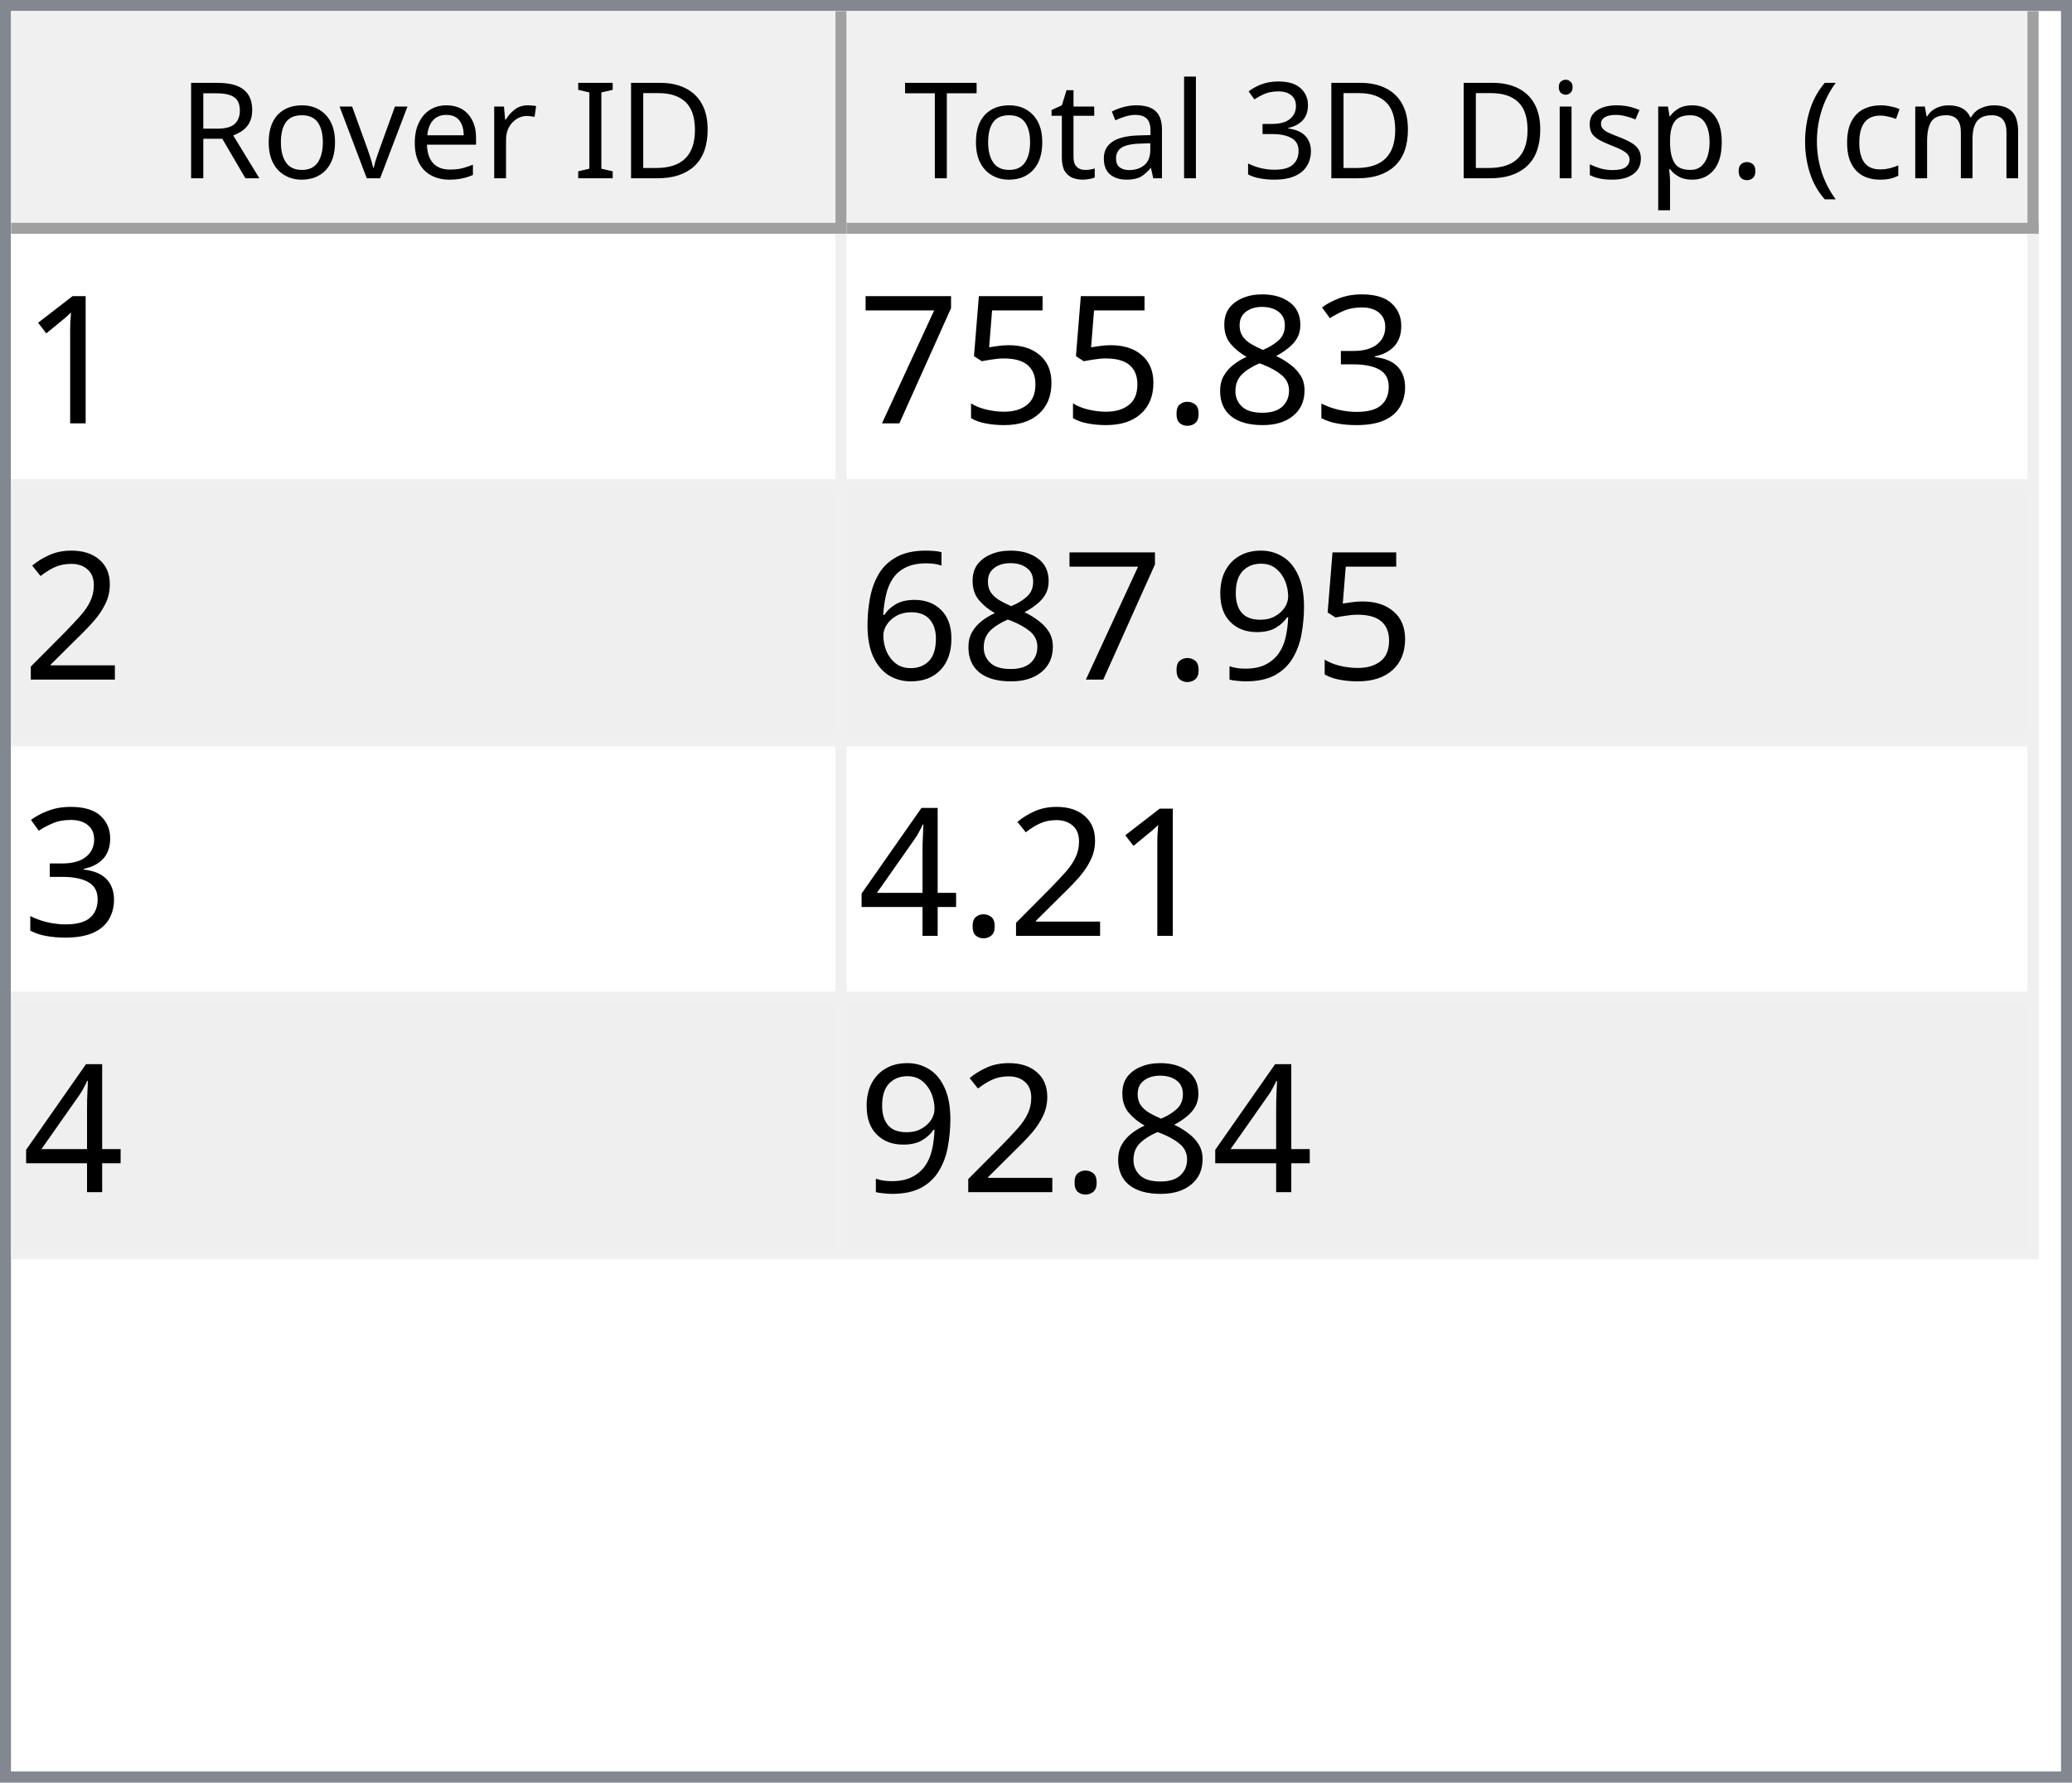
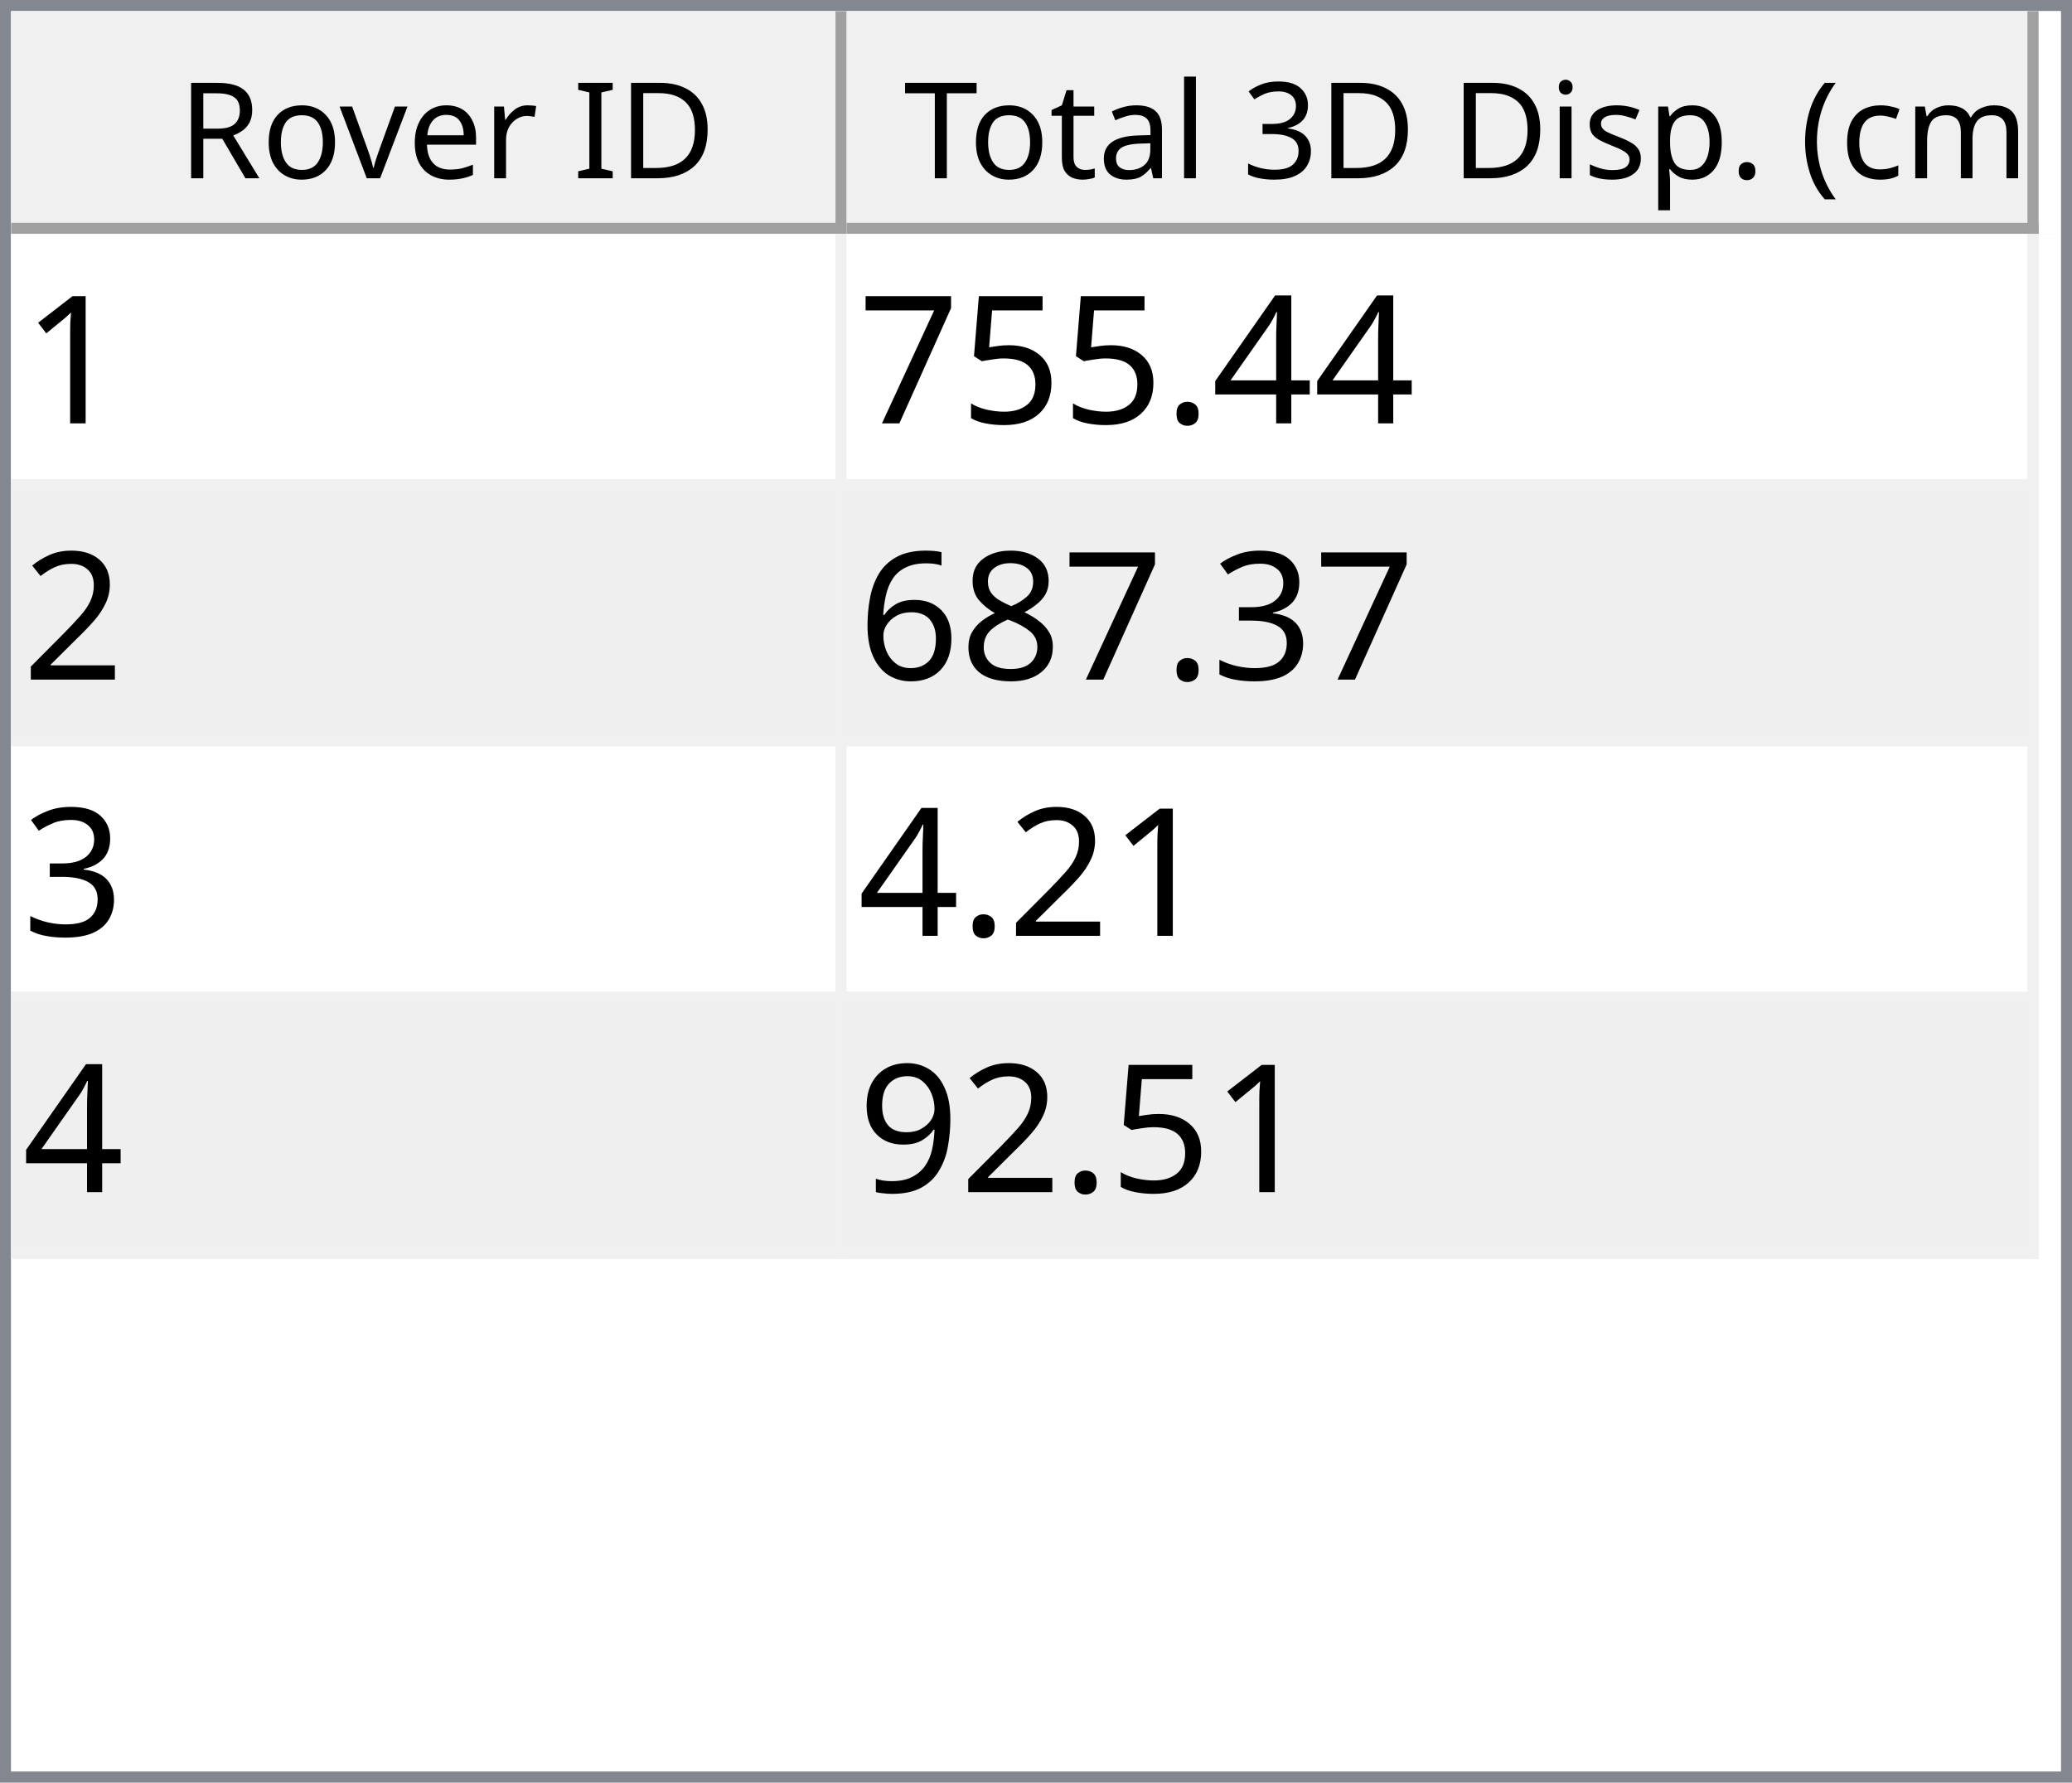
<svg xmlns="http://www.w3.org/2000/svg" style="fill-opacity:1; color-rendering:auto; color-interpolation:auto; text-rendering:auto; stroke:black; stroke-linecap:square; stroke-miterlimit:10; shape-rendering:auto; stroke-opacity:1; fill:black; stroke-dasharray:none; font-weight:normal; stroke-width:1; font-family:'Dialog'; font-style:normal; stroke-linejoin:miter; font-size:12px; stroke-dashoffset:0; image-rendering:auto;" width="186" height="160">
  <defs id="genericDefs" />
  <g>
    <defs id="defs1">
      <clipPath clipPathUnits="userSpaceOnUse" id="clipPath1">
        <path d="M0 0 L186 0 L186 160 L0 160 L0 0 Z" />
      </clipPath>
      <clipPath clipPathUnits="userSpaceOnUse" id="clipPath2">
        <path d="M0 0 L0 160 L186 160 L186 0 Z" />
      </clipPath>
      <clipPath clipPathUnits="userSpaceOnUse" id="clipPath3">
        <path d="M0 0 L0 20 L184 20 L184 0 Z" />
      </clipPath>
      <clipPath clipPathUnits="userSpaceOnUse" id="clipPath4">
        <path d="M0 0 L0 20 L75 20 L75 0 Z" />
      </clipPath>
      <clipPath clipPathUnits="userSpaceOnUse" id="clipPath5">
        <path d="M1 1 L1 19 L74 19 L74 1 Z" />
      </clipPath>
      <clipPath clipPathUnits="userSpaceOnUse" id="clipPath6">
        <path d="M0 0 L0 18 L73 18 L73 0 Z" />
      </clipPath>
      <clipPath clipPathUnits="userSpaceOnUse" id="clipPath7">
        <path d="M-0.5 -0.5 L-0.5 19.5 L74.5 19.5 L74.5 -0.5 Z" />
      </clipPath>
      <clipPath clipPathUnits="userSpaceOnUse" id="clipPath8">
        <path d="M0 0 L0 20 L107 20 L107 0 Z" />
      </clipPath>
      <clipPath clipPathUnits="userSpaceOnUse" id="clipPath9">
        <path d="M1 1 L1 19 L106 19 L106 1 Z" />
      </clipPath>
      <clipPath clipPathUnits="userSpaceOnUse" id="clipPath10">
        <path d="M0 0 L0 18 L105 18 L105 0 Z" />
      </clipPath>
      <clipPath clipPathUnits="userSpaceOnUse" id="clipPath11">
        <path d="M-0.5 -0.5 L-0.5 19.5 L106.5 19.5 L106.5 -0.5 Z" />
      </clipPath>
      <clipPath clipPathUnits="userSpaceOnUse" id="clipPath12">
        <path d="M0 0 L0 138 L184 138 L184 0 Z" />
      </clipPath>
      <clipPath clipPathUnits="userSpaceOnUse" id="clipPath13">
        <path d="M0 0 L0 92 L182 92 L182 0 Z" />
      </clipPath>
      <clipPath clipPathUnits="userSpaceOnUse" id="clipPath14">
        <path d="M-0.5 -0.5 L-0.5 91.5 L181.5 91.5 L181.5 -0.5 Z" />
      </clipPath>
      <clipPath clipPathUnits="userSpaceOnUse" id="clipPath15">
        <path d="M0 0 L0 22 L74 22 L74 0 Z" />
      </clipPath>
      <clipPath clipPathUnits="userSpaceOnUse" id="clipPath16">
        <path d="M0 0 L0 22 L106 22 L106 0 Z" />
      </clipPath>
      <font horiz-adv-x="64.551" id="font1">
        <font-face ascent="107.91" descent="25.098" units-per-em="100" style="font-style:normal; font-family:Segoe UI; font-weight:normal;" />
        <missing-glyph horiz-adv-x="64.551" d="M8.109 0 L8.109 68.266 L56.453 68.266 L56.453 0 L8.109 0 ZM15.328 7.234 L49.219 7.234 L49.219 61.031 L15.328 61.031 L15.328 7.234 Z" />
        <glyph unicode="D" horiz-adv-x="70.117" d="M9.188 0 L9.188 70.016 L28.516 70.016 Q65.531 70.016 65.531 35.891 Q65.531 19.672 55.25 9.836 Q44.969 0 27.734 0 L9.188 0 ZM17.391 62.594 L17.391 7.422 L27.828 7.422 Q41.609 7.422 49.273 14.797 Q56.938 22.172 56.938 35.688 Q56.938 62.594 28.328 62.594 L17.391 62.594 Z" />
        <glyph unicode="I" horiz-adv-x="26.611" d="M17.391 0 L9.188 0 L9.188 70.016 L17.391 70.016 L17.391 0 Z" />
        <glyph unicode=" " horiz-adv-x="27.393" d="" />
        <glyph unicode="r" horiz-adv-x="34.766" d="M34.188 41.891 Q32.078 43.5 28.125 43.5 Q23 43.5 19.555 38.672 Q16.109 33.844 16.109 25.484 L16.109 0 L8.109 0 L8.109 50 L16.109 50 L16.109 39.703 L16.312 39.703 Q18.016 44.969 21.531 47.922 Q25.047 50.875 29.391 50.875 Q32.516 50.875 34.188 50.203 L34.188 41.891 Z" />
        <glyph unicode="e" horiz-adv-x="52.295" d="M48.297 23 L12.984 23 Q13.188 14.656 17.484 10.109 Q21.781 5.562 29.297 5.562 Q37.75 5.562 44.828 11.141 L44.828 3.609 Q38.234 -1.172 27.391 -1.172 Q16.797 -1.172 10.742 5.641 Q4.688 12.453 4.688 24.812 Q4.688 36.469 11.305 43.82 Q17.922 51.172 27.734 51.172 Q37.547 51.172 42.922 44.828 Q48.297 38.484 48.297 27.203 L48.297 23 ZM40.094 29.781 Q40.047 36.719 36.75 40.578 Q33.453 44.438 27.594 44.438 Q21.922 44.438 17.969 40.383 Q14.016 36.328 13.094 29.781 L40.094 29.781 Z" />
        <glyph unicode="v" horiz-adv-x="47.9" d="M47.406 50 L27.484 0 L19.625 0 L0.688 50 L9.469 50 L22.172 13.672 Q23.578 9.672 23.922 6.688 L24.125 6.688 Q24.609 10.453 25.688 13.484 L38.969 50 L47.406 50 Z" />
        <glyph unicode="o" horiz-adv-x="58.594" d="M29 -1.172 Q17.922 -1.172 11.305 5.836 Q4.688 12.844 4.688 24.422 Q4.688 37.016 11.57 44.094 Q18.453 51.172 30.172 51.172 Q41.359 51.172 47.633 44.289 Q53.906 37.406 53.906 25.203 Q53.906 13.234 47.141 6.031 Q40.375 -1.172 29 -1.172 ZM29.594 44.438 Q21.875 44.438 17.383 39.188 Q12.891 33.938 12.891 24.703 Q12.891 15.828 17.43 10.695 Q21.969 5.562 29.594 5.562 Q37.359 5.562 41.531 10.594 Q45.703 15.625 45.703 24.906 Q45.703 34.281 41.531 39.359 Q37.359 44.438 29.594 44.438 Z" />
        <glyph unicode="R" horiz-adv-x="59.814" d="M59.375 0 L49.609 0 L37.891 19.625 Q36.281 22.359 34.766 24.289 Q33.25 26.219 31.664 27.438 Q30.078 28.656 28.25 29.219 Q26.422 29.781 24.125 29.781 L17.391 29.781 L17.391 0 L9.188 0 L9.188 70.016 L30.078 70.016 Q34.672 70.016 38.555 68.867 Q42.438 67.719 45.289 65.375 Q48.141 63.031 49.758 59.547 Q51.375 56.062 51.375 51.375 Q51.375 47.703 50.273 44.656 Q49.172 41.609 47.148 39.211 Q45.125 36.812 42.266 35.133 Q39.406 33.453 35.844 32.516 L35.844 32.328 Q37.594 31.547 38.891 30.547 Q40.188 29.547 41.359 28.18 Q42.531 26.812 43.68 25.078 Q44.828 23.344 46.234 21.047 L59.375 0 ZM17.391 62.594 L17.391 37.203 L28.516 37.203 Q31.594 37.203 34.203 38.133 Q36.812 39.062 38.719 40.797 Q40.625 42.531 41.703 45.047 Q42.781 47.562 42.781 50.688 Q42.781 56.297 39.141 59.445 Q35.5 62.594 28.609 62.594 L17.391 62.594 Z" />
        <glyph unicode=")" horiz-adv-x="30.176" d="M8.297 -15.922 L1.172 -15.922 Q16.406 2.344 16.406 26.812 Q16.406 51.469 1.078 70.016 L8.297 70.016 Q23.531 52.156 23.531 26.703 Q23.531 1.375 8.297 -15.922 Z" />
        <glyph unicode="m" horiz-adv-x="86.133" d="M79.109 0 L71.094 0 L71.094 28.719 Q71.094 37.016 68.531 40.727 Q65.969 44.438 59.906 44.438 Q54.781 44.438 51.195 39.75 Q47.609 35.062 47.609 28.516 L47.609 0 L39.594 0 L39.594 29.688 Q39.594 44.438 28.219 44.438 Q22.953 44.438 19.531 40.016 Q16.109 35.594 16.109 28.516 L16.109 0 L8.109 0 L8.109 50 L16.109 50 L16.109 42.094 L16.312 42.094 Q21.625 51.172 31.844 51.172 Q36.969 51.172 40.773 48.312 Q44.578 45.453 46 40.828 Q51.562 51.172 62.594 51.172 Q79.109 51.172 79.109 30.812 L79.109 0 Z" />
        <glyph unicode="c" horiz-adv-x="46.191" d="M42.188 2.297 Q36.422 -1.172 28.516 -1.172 Q17.828 -1.172 11.258 5.789 Q4.688 12.75 4.688 23.828 Q4.688 36.188 11.766 43.68 Q18.844 51.172 30.672 51.172 Q37.25 51.172 42.281 48.734 L42.281 40.531 Q36.719 44.438 30.375 44.438 Q22.703 44.438 17.797 38.945 Q12.891 33.453 12.891 24.516 Q12.891 15.719 17.508 10.641 Q22.125 5.562 29.891 5.562 Q36.422 5.562 42.188 9.906 L42.188 2.297 Z" />
        <glyph unicode="(" horiz-adv-x="30.176" d="M29.109 -15.922 L21.969 -15.922 Q6.844 1.375 6.844 26.703 Q6.844 52.156 21.969 70.016 L29.203 70.016 Q13.875 51.469 13.875 26.812 Q13.875 2.344 29.109 -15.922 Z" />
        <glyph unicode="." horiz-adv-x="21.68" d="M10.891 -1.078 Q8.641 -1.078 7.055 0.539 Q5.469 2.156 5.469 4.391 Q5.469 6.641 7.055 8.273 Q8.641 9.906 10.891 9.906 Q13.188 9.906 14.797 8.273 Q16.406 6.641 16.406 4.391 Q16.406 2.156 14.797 0.539 Q13.188 -1.078 10.891 -1.078 Z" />
        <glyph unicode="p" horiz-adv-x="58.789" d="M16.312 7.234 L16.109 7.234 L16.109 -23 L8.109 -23 L8.109 50 L16.109 50 L16.109 41.219 L16.312 41.219 Q22.219 51.172 33.594 51.172 Q43.266 51.172 48.688 44.461 Q54.109 37.75 54.109 26.469 Q54.109 13.922 48 6.375 Q41.891 -1.172 31.297 -1.172 Q21.578 -1.172 16.312 7.234 ZM16.109 27.391 L16.109 20.406 Q16.109 14.203 20.141 9.883 Q24.172 5.562 30.375 5.562 Q37.641 5.562 41.773 11.133 Q45.906 16.703 45.906 26.609 Q45.906 34.969 42.047 39.703 Q38.188 44.438 31.594 44.438 Q24.609 44.438 20.359 39.578 Q16.109 34.719 16.109 27.391 Z" />
        <glyph unicode="s" horiz-adv-x="42.432" d="M5.078 1.812 L5.078 10.406 Q11.625 5.562 19.484 5.562 Q30.031 5.562 30.031 12.594 Q30.031 14.594 29.125 15.992 Q28.219 17.391 26.68 18.461 Q25.141 19.531 23.07 20.383 Q21 21.234 18.609 22.172 Q15.281 23.484 12.766 24.828 Q10.25 26.172 8.57 27.859 Q6.891 29.547 6.031 31.695 Q5.172 33.844 5.172 36.719 Q5.172 40.234 6.789 42.945 Q8.406 45.656 11.086 47.484 Q13.766 49.312 17.211 50.242 Q20.656 51.172 24.312 51.172 Q30.812 51.172 35.938 48.922 L35.938 40.828 Q30.422 44.438 23.25 44.438 Q21 44.438 19.195 43.922 Q17.391 43.406 16.094 42.477 Q14.797 41.547 14.086 40.258 Q13.375 38.969 13.375 37.406 Q13.375 35.453 14.086 34.133 Q14.797 32.812 16.164 31.789 Q17.531 30.766 19.484 29.938 Q21.438 29.109 23.922 28.125 Q27.25 26.859 29.883 25.516 Q32.516 24.172 34.375 22.484 Q36.234 20.797 37.234 18.602 Q38.234 16.406 38.234 13.375 Q38.234 9.672 36.602 6.938 Q34.969 4.203 32.234 2.398 Q29.5 0.594 25.93 -0.289 Q22.359 -1.172 18.453 -1.172 Q10.75 -1.172 5.078 1.812 Z" />
        <glyph unicode="i" horiz-adv-x="24.219" d="M12.203 62.703 Q10.062 62.703 8.547 64.164 Q7.031 65.625 7.031 67.875 Q7.031 70.125 8.547 71.609 Q10.062 73.094 12.203 73.094 Q14.406 73.094 15.945 71.609 Q17.484 70.125 17.484 67.875 Q17.484 65.719 15.945 64.211 Q14.406 62.703 12.203 62.703 ZM16.109 0 L8.109 0 L8.109 50 L16.109 50 L16.109 0 Z" />
        <glyph unicode="3" horiz-adv-x="53.906" d="M46.531 19.828 Q46.531 15.094 44.75 11.211 Q42.969 7.328 39.719 4.57 Q36.469 1.812 31.93 0.297 Q27.391 -1.219 21.922 -1.219 Q11.922 -1.219 6 2.594 L6 11.188 Q13.094 5.609 22.219 5.609 Q25.875 5.609 28.828 6.539 Q31.781 7.469 33.906 9.227 Q36.031 10.984 37.18 13.477 Q38.328 15.969 38.328 19.094 Q38.328 32.812 18.797 32.812 L12.984 32.812 L12.984 39.594 L18.5 39.594 Q35.797 39.594 35.797 52.484 Q35.797 64.406 22.609 64.406 Q15.188 64.406 8.688 59.422 L8.688 67.188 Q15.375 71.188 24.609 71.188 Q29 71.188 32.57 69.969 Q36.141 68.75 38.68 66.555 Q41.219 64.359 42.609 61.281 Q44 58.203 44 54.5 Q44 40.672 30.031 36.719 L30.031 36.531 Q33.594 36.141 36.625 34.797 Q39.656 33.453 41.852 31.305 Q44.047 29.156 45.289 26.25 Q46.531 23.344 46.531 19.828 Z" />
        <glyph unicode="l" horiz-adv-x="24.219" d="M16.109 0 L8.109 0 L8.109 74.031 L16.109 74.031 L16.109 0 Z" />
        <glyph unicode="a" horiz-adv-x="50.879" d="M43.891 0 L35.891 0 L35.891 7.812 L35.688 7.812 Q30.469 -1.172 20.312 -1.172 Q12.844 -1.172 8.617 2.781 Q4.391 6.734 4.391 13.281 Q4.391 27.297 20.906 29.594 L35.891 31.688 Q35.891 44.438 25.594 44.438 Q16.547 44.438 9.281 38.281 L9.281 46.484 Q16.656 51.172 26.266 51.172 Q43.891 51.172 43.891 32.516 L43.891 0 ZM35.891 25.297 L23.828 23.641 Q18.266 22.859 15.43 20.875 Q12.594 18.891 12.594 13.875 Q12.594 10.203 15.211 7.883 Q17.828 5.562 22.172 5.562 Q28.125 5.562 32.008 9.742 Q35.891 13.922 35.891 20.312 L35.891 25.297 Z" />
        <glyph unicode="t" horiz-adv-x="33.887" d="M31.297 0.484 Q28.469 -1.078 23.828 -1.078 Q10.688 -1.078 10.688 13.578 L10.688 43.172 L2.094 43.172 L2.094 50 L10.688 50 L10.688 62.203 L18.703 64.797 L18.703 50 L31.297 50 L31.297 43.172 L18.703 43.172 L18.703 14.984 Q18.703 9.969 20.414 7.82 Q22.125 5.672 26.078 5.672 Q29.109 5.672 31.297 7.328 L31.297 0.484 Z" />
        <glyph unicode="T" horiz-adv-x="52.393" d="M50.594 62.594 L30.375 62.594 L30.375 0 L22.172 0 L22.172 62.594 L2 62.594 L2 70.016 L50.594 70.016 L50.594 62.594 Z" />
      </font>
      <font horiz-adv-x="75.0" id="font2">
        <font-face ascent="100.537" descent="21.973" units-per-em="100" style="font-style:normal; font-family:sans-serif; font-weight:normal;" />
        <missing-glyph horiz-adv-x="75.0" d="M12.5 0 L12.5 62.5 L62.5 62.5 L62.5 0 L12.5 0 ZM14.062 1.562 L60.938 1.562 L60.938 60.938 L14.062 60.938 L14.062 1.562 Z" />
        <glyph unicode="1" horiz-adv-x="55.615" d="M37.25 0 L28.469 0 L28.469 56 Q25.297 52.984 20.141 49.953 Q14.984 46.922 10.891 45.406 L10.891 53.906 Q18.266 57.375 23.781 62.305 Q29.297 67.234 31.594 71.875 L37.25 71.875 L37.25 0 Z" />
-         <glyph unicode="3" horiz-adv-x="55.615" d="M4.203 18.891 L12.984 20.062 Q14.5 12.594 18.141 9.297 Q21.781 6 27 6 Q33.203 6 37.477 10.297 Q41.75 14.594 41.75 20.953 Q41.75 27 37.797 30.93 Q33.844 34.859 27.734 34.859 Q25.25 34.859 21.531 33.891 L22.516 41.609 Q23.391 41.5 23.922 41.5 Q29.547 41.5 34.039 44.43 Q38.531 47.359 38.531 53.469 Q38.531 58.297 35.258 61.477 Q31.984 64.656 26.812 64.656 Q21.688 64.656 18.266 61.43 Q14.844 58.203 13.875 51.766 L5.078 53.328 Q6.688 62.156 12.398 67.016 Q18.109 71.875 26.609 71.875 Q32.469 71.875 37.398 69.359 Q42.328 66.844 44.945 62.5 Q47.562 58.156 47.562 53.266 Q47.562 48.641 45.07 44.828 Q42.578 41.016 37.703 38.766 Q44.047 37.312 47.562 32.695 Q51.078 28.078 51.078 21.141 Q51.078 11.766 44.242 5.25 Q37.406 -1.266 26.953 -1.266 Q17.531 -1.266 11.305 4.352 Q5.078 9.969 4.203 18.891 Z" />
-         <glyph unicode="8" horiz-adv-x="55.615" d="M17.672 38.812 Q12.203 40.828 9.57 44.539 Q6.938 48.25 6.938 53.422 Q6.938 61.234 12.555 66.555 Q18.172 71.875 27.484 71.875 Q36.859 71.875 42.578 66.43 Q48.297 60.984 48.297 53.172 Q48.297 48.188 45.68 44.508 Q43.062 40.828 37.75 38.812 Q44.344 36.672 47.781 31.883 Q51.219 27.094 51.219 20.453 Q51.219 11.281 44.727 5.031 Q38.234 -1.219 27.641 -1.219 Q17.047 -1.219 10.547 5.055 Q4.047 11.328 4.047 20.703 Q4.047 27.688 7.594 32.398 Q11.141 37.109 17.672 38.812 ZM15.922 53.719 Q15.922 48.641 19.195 45.414 Q22.469 42.188 27.688 42.188 Q32.766 42.188 36.016 45.383 Q39.266 48.578 39.266 53.219 Q39.266 58.062 35.914 61.359 Q32.562 64.656 27.594 64.656 Q22.562 64.656 19.242 61.43 Q15.922 58.203 15.922 53.719 ZM13.094 20.656 Q13.094 16.891 14.875 13.375 Q16.656 9.859 20.172 7.93 Q23.688 6 27.734 6 Q34.031 6 38.133 10.055 Q42.234 14.109 42.234 20.359 Q42.234 26.703 38.016 30.859 Q33.797 35.016 27.438 35.016 Q21.234 35.016 17.164 30.914 Q13.094 26.812 13.094 20.656 Z" />
+         <glyph unicode="4" horiz-adv-x="55.615" d="M32.328 0 L32.328 17.141 L1.266 17.141 L1.266 25.203 L33.938 71.578 L41.109 71.578 L41.109 25.203 L50.781 25.203 L50.781 17.141 L41.109 17.141 L41.109 0 L32.328 0 ZM32.328 25.203 L32.328 57.469 L9.906 25.203 L32.328 25.203 Z" />
        <glyph unicode="." horiz-adv-x="27.783" d="M9.078 0 L9.078 10.016 L19.094 10.016 L19.094 0 L9.078 0 Z" />
        <glyph unicode="5" horiz-adv-x="55.615" d="M4.156 18.75 L13.375 19.531 Q14.406 12.797 18.141 9.398 Q21.875 6 27.156 6 Q33.5 6 37.891 10.789 Q42.281 15.578 42.281 23.484 Q42.281 31 38.062 35.352 Q33.844 39.703 27 39.703 Q22.75 39.703 19.336 37.773 Q15.922 35.844 13.969 32.766 L5.719 33.844 L12.641 70.609 L48.25 70.609 L48.25 62.203 L19.672 62.203 L15.828 42.969 Q22.266 47.469 29.344 47.469 Q38.719 47.469 45.164 40.969 Q51.609 34.469 51.609 24.266 Q51.609 14.547 45.953 7.469 Q39.062 -1.219 27.156 -1.219 Q17.391 -1.219 11.211 4.25 Q5.031 9.719 4.156 18.75 Z" />
        <glyph unicode="7" horiz-adv-x="55.615" d="M4.734 62.203 L4.734 70.656 L51.078 70.656 L51.078 63.812 Q44.234 56.547 37.523 44.484 Q30.812 32.422 27.156 19.672 Q24.516 10.688 23.781 0 L14.75 0 Q14.891 8.453 18.062 20.414 Q21.234 32.375 27.172 43.484 Q33.109 54.594 39.797 62.203 L4.734 62.203 Z" />
        <glyph unicode="2" horiz-adv-x="55.615" d="M50.344 8.453 L50.344 0 L3.031 0 Q2.938 3.172 4.047 6.109 Q5.859 10.938 9.836 15.625 Q13.812 20.312 21.344 26.469 Q33.016 36.031 37.117 41.625 Q41.219 47.219 41.219 52.203 Q41.219 57.422 37.477 61.008 Q33.734 64.594 27.734 64.594 Q21.391 64.594 17.578 60.789 Q13.766 56.984 13.719 50.25 L4.688 51.172 Q5.609 61.281 11.664 66.578 Q17.719 71.875 27.938 71.875 Q38.234 71.875 44.242 66.164 Q50.25 60.453 50.25 52 Q50.25 47.703 48.492 43.555 Q46.734 39.406 42.656 34.812 Q38.578 30.219 29.109 22.219 Q21.188 15.578 18.945 13.211 Q16.703 10.844 15.234 8.453 L50.344 8.453 Z" />
+         <glyph unicode="3" horiz-adv-x="55.615" d="M4.203 18.891 L12.984 20.062 Q14.5 12.594 18.141 9.297 Q21.781 6 27 6 Q33.203 6 37.477 10.297 Q41.75 14.594 41.75 20.953 Q41.75 27 37.797 30.93 Q33.844 34.859 27.734 34.859 Q25.25 34.859 21.531 33.891 L22.516 41.609 Q23.391 41.5 23.922 41.5 Q29.547 41.5 34.039 44.43 Q38.531 47.359 38.531 53.469 Q38.531 58.297 35.258 61.477 Q31.984 64.656 26.812 64.656 Q21.688 64.656 18.266 61.43 Q14.844 58.203 13.875 51.766 L5.078 53.328 Q6.688 62.156 12.398 67.016 Q18.109 71.875 26.609 71.875 Q32.469 71.875 37.398 69.359 Q42.328 66.844 44.945 62.5 Q47.562 58.156 47.562 53.266 Q47.562 48.641 45.07 44.828 Q42.578 41.016 37.703 38.766 Q44.047 37.312 47.562 32.695 Q51.078 28.078 51.078 21.141 Q51.078 11.766 44.242 5.25 Q37.406 -1.266 26.953 -1.266 Q17.531 -1.266 11.305 4.352 Q5.078 9.969 4.203 18.891 Z" />
+         <glyph unicode="8" horiz-adv-x="55.615" d="M17.672 38.812 Q12.203 40.828 9.57 44.539 Q6.938 48.25 6.938 53.422 Q6.938 61.234 12.555 66.555 Q18.172 71.875 27.484 71.875 Q36.859 71.875 42.578 66.43 Q48.297 60.984 48.297 53.172 Q48.297 48.188 45.68 44.508 Q43.062 40.828 37.75 38.812 Q44.344 36.672 47.781 31.883 Q51.219 27.094 51.219 20.453 Q51.219 11.281 44.727 5.031 Q38.234 -1.219 27.641 -1.219 Q17.047 -1.219 10.547 5.055 Q4.047 11.328 4.047 20.703 Q4.047 27.688 7.594 32.398 Q11.141 37.109 17.672 38.812 ZM15.922 53.719 Q15.922 48.641 19.195 45.414 Q22.469 42.188 27.688 42.188 Q32.766 42.188 36.016 45.383 Q39.266 48.578 39.266 53.219 Q39.266 58.062 35.914 61.359 Q32.562 64.656 27.594 64.656 Q22.562 64.656 19.242 61.43 Q15.922 58.203 15.922 53.719 ZM13.094 20.656 Q13.094 16.891 14.875 13.375 Q16.656 9.859 20.172 7.93 Q23.688 6 27.734 6 Q34.031 6 38.133 10.055 Q42.234 14.109 42.234 20.359 Q42.234 26.703 38.016 30.859 Q33.797 35.016 27.438 35.016 Q21.234 35.016 17.164 30.914 Q13.094 26.812 13.094 20.656 Z" />
+         <glyph unicode="6" horiz-adv-x="55.615" d="M49.75 54.047 L41.016 53.375 Q39.844 58.547 37.703 60.891 Q34.125 64.656 28.906 64.656 Q24.703 64.656 21.531 62.312 Q17.391 59.281 14.992 53.469 Q12.594 47.656 12.5 36.922 Q15.672 41.75 20.266 44.094 Q24.859 46.438 29.891 46.438 Q38.672 46.438 44.852 39.969 Q51.031 33.5 51.031 23.25 Q51.031 16.5 48.125 10.719 Q45.219 4.938 40.141 1.859 Q35.062 -1.219 28.609 -1.219 Q17.625 -1.219 10.695 6.859 Q3.766 14.938 3.766 33.5 Q3.766 54.25 11.422 63.672 Q18.109 71.875 29.438 71.875 Q37.891 71.875 43.289 67.141 Q48.688 62.406 49.75 54.047 ZM13.875 23.188 Q13.875 18.656 15.797 14.508 Q17.719 10.359 21.188 8.18 Q24.656 6 28.469 6 Q34.031 6 38.039 10.492 Q42.047 14.984 42.047 22.703 Q42.047 30.125 38.086 34.398 Q34.125 38.672 28.125 38.672 Q22.172 38.672 18.023 34.398 Q13.875 30.125 13.875 23.188 Z" />
        <glyph unicode="9" horiz-adv-x="55.615" d="M5.469 16.547 L13.922 17.328 Q14.984 11.375 18.016 8.688 Q21.047 6 25.781 6 Q29.828 6 32.883 7.859 Q35.938 9.719 37.891 12.82 Q39.844 15.922 41.164 21.195 Q42.484 26.469 42.484 31.938 Q42.484 32.516 42.438 33.688 Q39.797 29.5 35.234 26.883 Q30.672 24.266 25.344 24.266 Q16.453 24.266 10.305 30.711 Q4.156 37.156 4.156 47.703 Q4.156 58.594 10.578 65.234 Q17 71.875 26.656 71.875 Q33.641 71.875 39.43 68.117 Q45.219 64.359 48.219 57.398 Q51.219 50.438 51.219 37.25 Q51.219 23.531 48.242 15.406 Q45.266 7.281 39.383 3.031 Q33.5 -1.219 25.594 -1.219 Q17.188 -1.219 11.867 3.445 Q6.547 8.109 5.469 16.547 ZM41.453 48.141 Q41.453 55.719 37.43 60.156 Q33.406 64.594 27.734 64.594 Q21.875 64.594 17.531 59.812 Q13.188 55.031 13.188 47.406 Q13.188 40.578 17.312 36.305 Q21.438 32.031 27.484 32.031 Q33.594 32.031 37.523 36.305 Q41.453 40.578 41.453 48.141 Z" />
-         <glyph unicode="6" horiz-adv-x="55.615" d="M49.75 54.047 L41.016 53.375 Q39.844 58.547 37.703 60.891 Q34.125 64.656 28.906 64.656 Q24.703 64.656 21.531 62.312 Q17.391 59.281 14.992 53.469 Q12.594 47.656 12.5 36.922 Q15.672 41.75 20.266 44.094 Q24.859 46.438 29.891 46.438 Q38.672 46.438 44.852 39.969 Q51.031 33.5 51.031 23.25 Q51.031 16.5 48.125 10.719 Q45.219 4.938 40.141 1.859 Q35.062 -1.219 28.609 -1.219 Q17.625 -1.219 10.695 6.859 Q3.766 14.938 3.766 33.5 Q3.766 54.25 11.422 63.672 Q18.109 71.875 29.438 71.875 Q37.891 71.875 43.289 67.141 Q48.688 62.406 49.75 54.047 ZM13.875 23.188 Q13.875 18.656 15.797 14.508 Q17.719 10.359 21.188 8.18 Q24.656 6 28.469 6 Q34.031 6 38.039 10.492 Q42.047 14.984 42.047 22.703 Q42.047 30.125 38.086 34.398 Q34.125 38.672 28.125 38.672 Q22.172 38.672 18.023 34.398 Q13.875 30.125 13.875 23.188 Z" />
-         <glyph unicode="4" horiz-adv-x="55.615" d="M32.328 0 L32.328 17.141 L1.266 17.141 L1.266 25.203 L33.938 71.578 L41.109 71.578 L41.109 25.203 L50.781 25.203 L50.781 17.141 L41.109 17.141 L41.109 0 L32.328 0 ZM32.328 25.203 L32.328 57.469 L9.906 25.203 L32.328 25.203 Z" />
      </font>
    </defs>
    <g style="fill:white; stroke:white;">
      <rect x="0" y="0" width="186" style="clip-path:url(#clipPath1); stroke:none;" height="160" />
    </g>
    <g style="fill:white; text-rendering:optimizeSpeed; color-rendering:optimizeSpeed; image-rendering:optimizeSpeed; shape-rendering:crispEdges; stroke:white; color-interpolation:sRGB;">
      <rect x="0" width="186" height="160" y="0" style="stroke:none;" />
      <path style="stroke:none;" d="M0 160 L186 160 L186 0 L0 0 Z" />
    </g>
    <g style="fill:rgb(240,240,240); font-family:'Segoe UI'; stroke:rgb(240,240,240);">
      <rect x="0" y="0" width="186" style="clip-path:url(#clipPath2); stroke:none;" height="160" />
    </g>
    <g style="fill:rgb(130,135,144); font-family:'Segoe UI'; stroke:rgb(130,135,144);">
      <path d="M0 0 L186 0 L186 160 L0 160 L0 0 ZM1 1 L185 1 L185 159 L1 159 L1 1 Z" style="fill-rule:evenodd; clip-path:url(#clipPath2); stroke:none;" />
    </g>
    <g style="fill:white; font-family:'Segoe UI'; stroke:white;" transform="translate(1,1)">
      <rect x="0" y="0" width="184" style="clip-path:url(#clipPath3); stroke:none;" height="20" />
    </g>
    <g style="fill:rgb(240,240,240); font-family:'Segoe UI'; stroke:rgb(240,240,240);" transform="translate(1,1)">
      <rect x="0" y="0" width="75" style="clip-path:url(#clipPath4); stroke:none;" height="20" />
    </g>
    <g style="font-family:'Segoe UI';" transform="translate(2,2)">
      <text x="14" xml:space="preserve" y="14" style="clip-path:url(#clipPath6); stroke:none;">Rover ID</text>
    </g>
    <g style="fill:rgb(160,160,160); font-family:'Segoe UI'; stroke:rgb(160,160,160); stroke-linejoin:bevel;" transform="translate(1.5,1.5)">
      <line x1="74" x2="74" y1="0" style="fill:none; clip-path:url(#clipPath7);" y2="19" />
    </g>
    <g style="fill:rgb(160,160,160); font-family:'Segoe UI'; stroke:rgb(160,160,160); stroke-linejoin:bevel;" transform="matrix(1,0,0,1,1,1) translate(0.5,0.5)">
      <line x1="0" x2="74" y1="19" style="fill:none; clip-path:url(#clipPath7);" y2="19" />
    </g>
    <g style="fill:rgb(240,240,240); font-family:'Segoe UI'; stroke:rgb(240,240,240);" transform="translate(76,1)">
      <rect x="0" y="0" width="107" style="clip-path:url(#clipPath8); stroke:none;" height="20" />
    </g>
    <g style="font-family:'Segoe UI';" transform="translate(77,2)">
      <text x="1" xml:space="preserve" y="14" style="clip-path:url(#clipPath10); stroke:none;"> Total 3D Disp. (cm)</text>
    </g>
    <g style="fill:rgb(160,160,160); font-family:'Segoe UI'; stroke:rgb(160,160,160); stroke-linejoin:bevel;" transform="translate(76.5,1.5)">
      <line x1="106" x2="106" y1="0" style="fill:none; clip-path:url(#clipPath11);" y2="19" />
    </g>
    <g style="fill:rgb(160,160,160); font-family:'Segoe UI'; stroke:rgb(160,160,160); stroke-linejoin:bevel;" transform="matrix(1,0,0,1,76,1) translate(0.5,0.5)">
      <line x1="0" x2="106" y1="19" style="fill:none; clip-path:url(#clipPath11);" y2="19" />
    </g>
    <g style="fill:white; font-family:'Segoe UI'; stroke:white;" transform="translate(1,21)">
      <rect x="0" y="0" width="184" style="clip-path:url(#clipPath12); stroke:none;" height="138" />
    </g>
    <g style="fill:rgb(240,240,240); font-size:16px; font-family:sans-serif; stroke:rgb(240,240,240);" transform="translate(1,21)">
      <rect x="0" y="0" width="182" style="clip-path:url(#clipPath13); stroke:none;" height="92" />
      <line transform="translate(0.5,0.5)" x1="0" x2="181" y1="22" style="clip-path:url(#clipPath14); fill:none; stroke-linejoin:bevel;" y2="22" />
    </g>
    <g transform="matrix(1,0,0,1,1,21) translate(0.5,0.5)" style="fill:rgb(240,240,240); font-size:16px; font-family:sans-serif; stroke:rgb(240,240,240); stroke-linejoin:bevel;">
      <line x1="0" x2="181" y1="45" style="fill:none; clip-path:url(#clipPath14);" y2="45" />
    </g>
    <g transform="matrix(1,0,0,1,1,21) translate(0.5,0.5)" style="fill:rgb(240,240,240); font-size:16px; font-family:sans-serif; stroke:rgb(240,240,240); stroke-linejoin:bevel;">
      <line x1="0" x2="181" y1="68" style="fill:none; clip-path:url(#clipPath14);" y2="68" />
    </g>
    <g transform="matrix(1,0,0,1,1,21) translate(0.5,0.5)" style="fill:rgb(240,240,240); font-size:16px; font-family:sans-serif; stroke:rgb(240,240,240); stroke-linejoin:bevel;">
      <line x1="0" x2="181" y1="91" style="fill:none; clip-path:url(#clipPath14);" y2="91" />
    </g>
    <g transform="matrix(1,0,0,1,1,21) translate(0.5,0.5)" style="fill:rgb(240,240,240); font-size:16px; font-family:sans-serif; stroke:rgb(240,240,240); stroke-linejoin:bevel;">
      <line x1="74" x2="74" y1="0" style="fill:none; clip-path:url(#clipPath14);" y2="91" />
    </g>
    <g transform="matrix(1,0,0,1,1,21) translate(0.5,0.5)" style="fill:rgb(240,240,240); font-size:16px; font-family:sans-serif; stroke:rgb(240,240,240); stroke-linejoin:bevel;">
      <line x1="181" x2="181" y1="0" style="fill:none; clip-path:url(#clipPath14);" y2="91" />
    </g>
    <g style="fill:white; font-size:16px; font-family:sans-serif; stroke:white;" transform="matrix(1,0,0,1,1,21)">
      <rect x="0" y="0" width="74" style="clip-path:url(#clipPath15); stroke:none;" height="22" />
      <text x="1" y="17" style="fill:black; clip-path:url(#clipPath15); stroke:none;" xml:space="preserve">1</text>
    </g>
    <g style="fill:white; font-size:16px; font-family:sans-serif; stroke:white;" transform="matrix(1,0,0,1,1,21) translate(75,0)">
      <rect x="0" y="0" width="106" style="clip-path:url(#clipPath16); stroke:none;" height="22" />
-       <text x="1" y="17" style="fill:black; clip-path:url(#clipPath16); stroke:none;" xml:space="preserve">755.83</text>
+       <text x="1" y="17" style="fill:black; clip-path:url(#clipPath16); stroke:none;" xml:space="preserve">755.44</text>
    </g>
    <g style="fill:rgb(239,239,239); font-size:16px; font-family:sans-serif; stroke:rgb(239,239,239);" transform="matrix(1,0,0,1,1,21) translate(0,23)">
      <rect x="0" y="0" width="74" style="clip-path:url(#clipPath15); stroke:none;" height="22" />
      <text x="1" y="17" style="fill:black; clip-path:url(#clipPath15); stroke:none;" xml:space="preserve">2</text>
    </g>
    <g style="fill:rgb(239,239,239); font-size:16px; font-family:sans-serif; stroke:rgb(239,239,239);" transform="matrix(1,0,0,1,1,21) translate(75,23)">
      <rect x="0" y="0" width="106" style="clip-path:url(#clipPath16); stroke:none;" height="22" />
-       <text x="1" y="17" style="fill:black; clip-path:url(#clipPath16); stroke:none;" xml:space="preserve">687.95</text>
+       <text x="1" y="17" style="fill:black; clip-path:url(#clipPath16); stroke:none;" xml:space="preserve">687.37</text>
    </g>
    <g style="fill:white; font-size:16px; font-family:sans-serif; stroke:white;" transform="matrix(1,0,0,1,1,21) translate(0,46)">
      <rect x="0" y="0" width="74" style="clip-path:url(#clipPath15); stroke:none;" height="22" />
      <text x="1" y="17" style="fill:black; clip-path:url(#clipPath15); stroke:none;" xml:space="preserve">3</text>
    </g>
    <g style="fill:white; font-size:16px; font-family:sans-serif; stroke:white;" transform="matrix(1,0,0,1,1,21) translate(75,46)">
      <rect x="0" y="0" width="106" style="clip-path:url(#clipPath16); stroke:none;" height="22" />
      <text x="1" y="17" style="fill:black; clip-path:url(#clipPath16); stroke:none;" xml:space="preserve">4.21</text>
    </g>
    <g style="fill:rgb(239,239,239); font-size:16px; font-family:sans-serif; stroke:rgb(239,239,239);" transform="matrix(1,0,0,1,1,21) translate(0,69)">
      <rect x="0" y="0" width="74" style="clip-path:url(#clipPath15); stroke:none;" height="22" />
      <text x="1" y="17" style="fill:black; clip-path:url(#clipPath15); stroke:none;" xml:space="preserve">4</text>
    </g>
    <g style="fill:rgb(239,239,239); font-size:16px; font-family:sans-serif; stroke:rgb(239,239,239);" transform="matrix(1,0,0,1,1,21) translate(75,69)">
      <rect x="0" y="0" width="106" style="clip-path:url(#clipPath16); stroke:none;" height="22" />
-       <text x="1" y="17" style="fill:black; clip-path:url(#clipPath16); stroke:none;" xml:space="preserve">92.84</text>
+       <text x="1" y="17" style="fill:black; clip-path:url(#clipPath16); stroke:none;" xml:space="preserve">92.51</text>
    </g>
  </g>
</svg>
